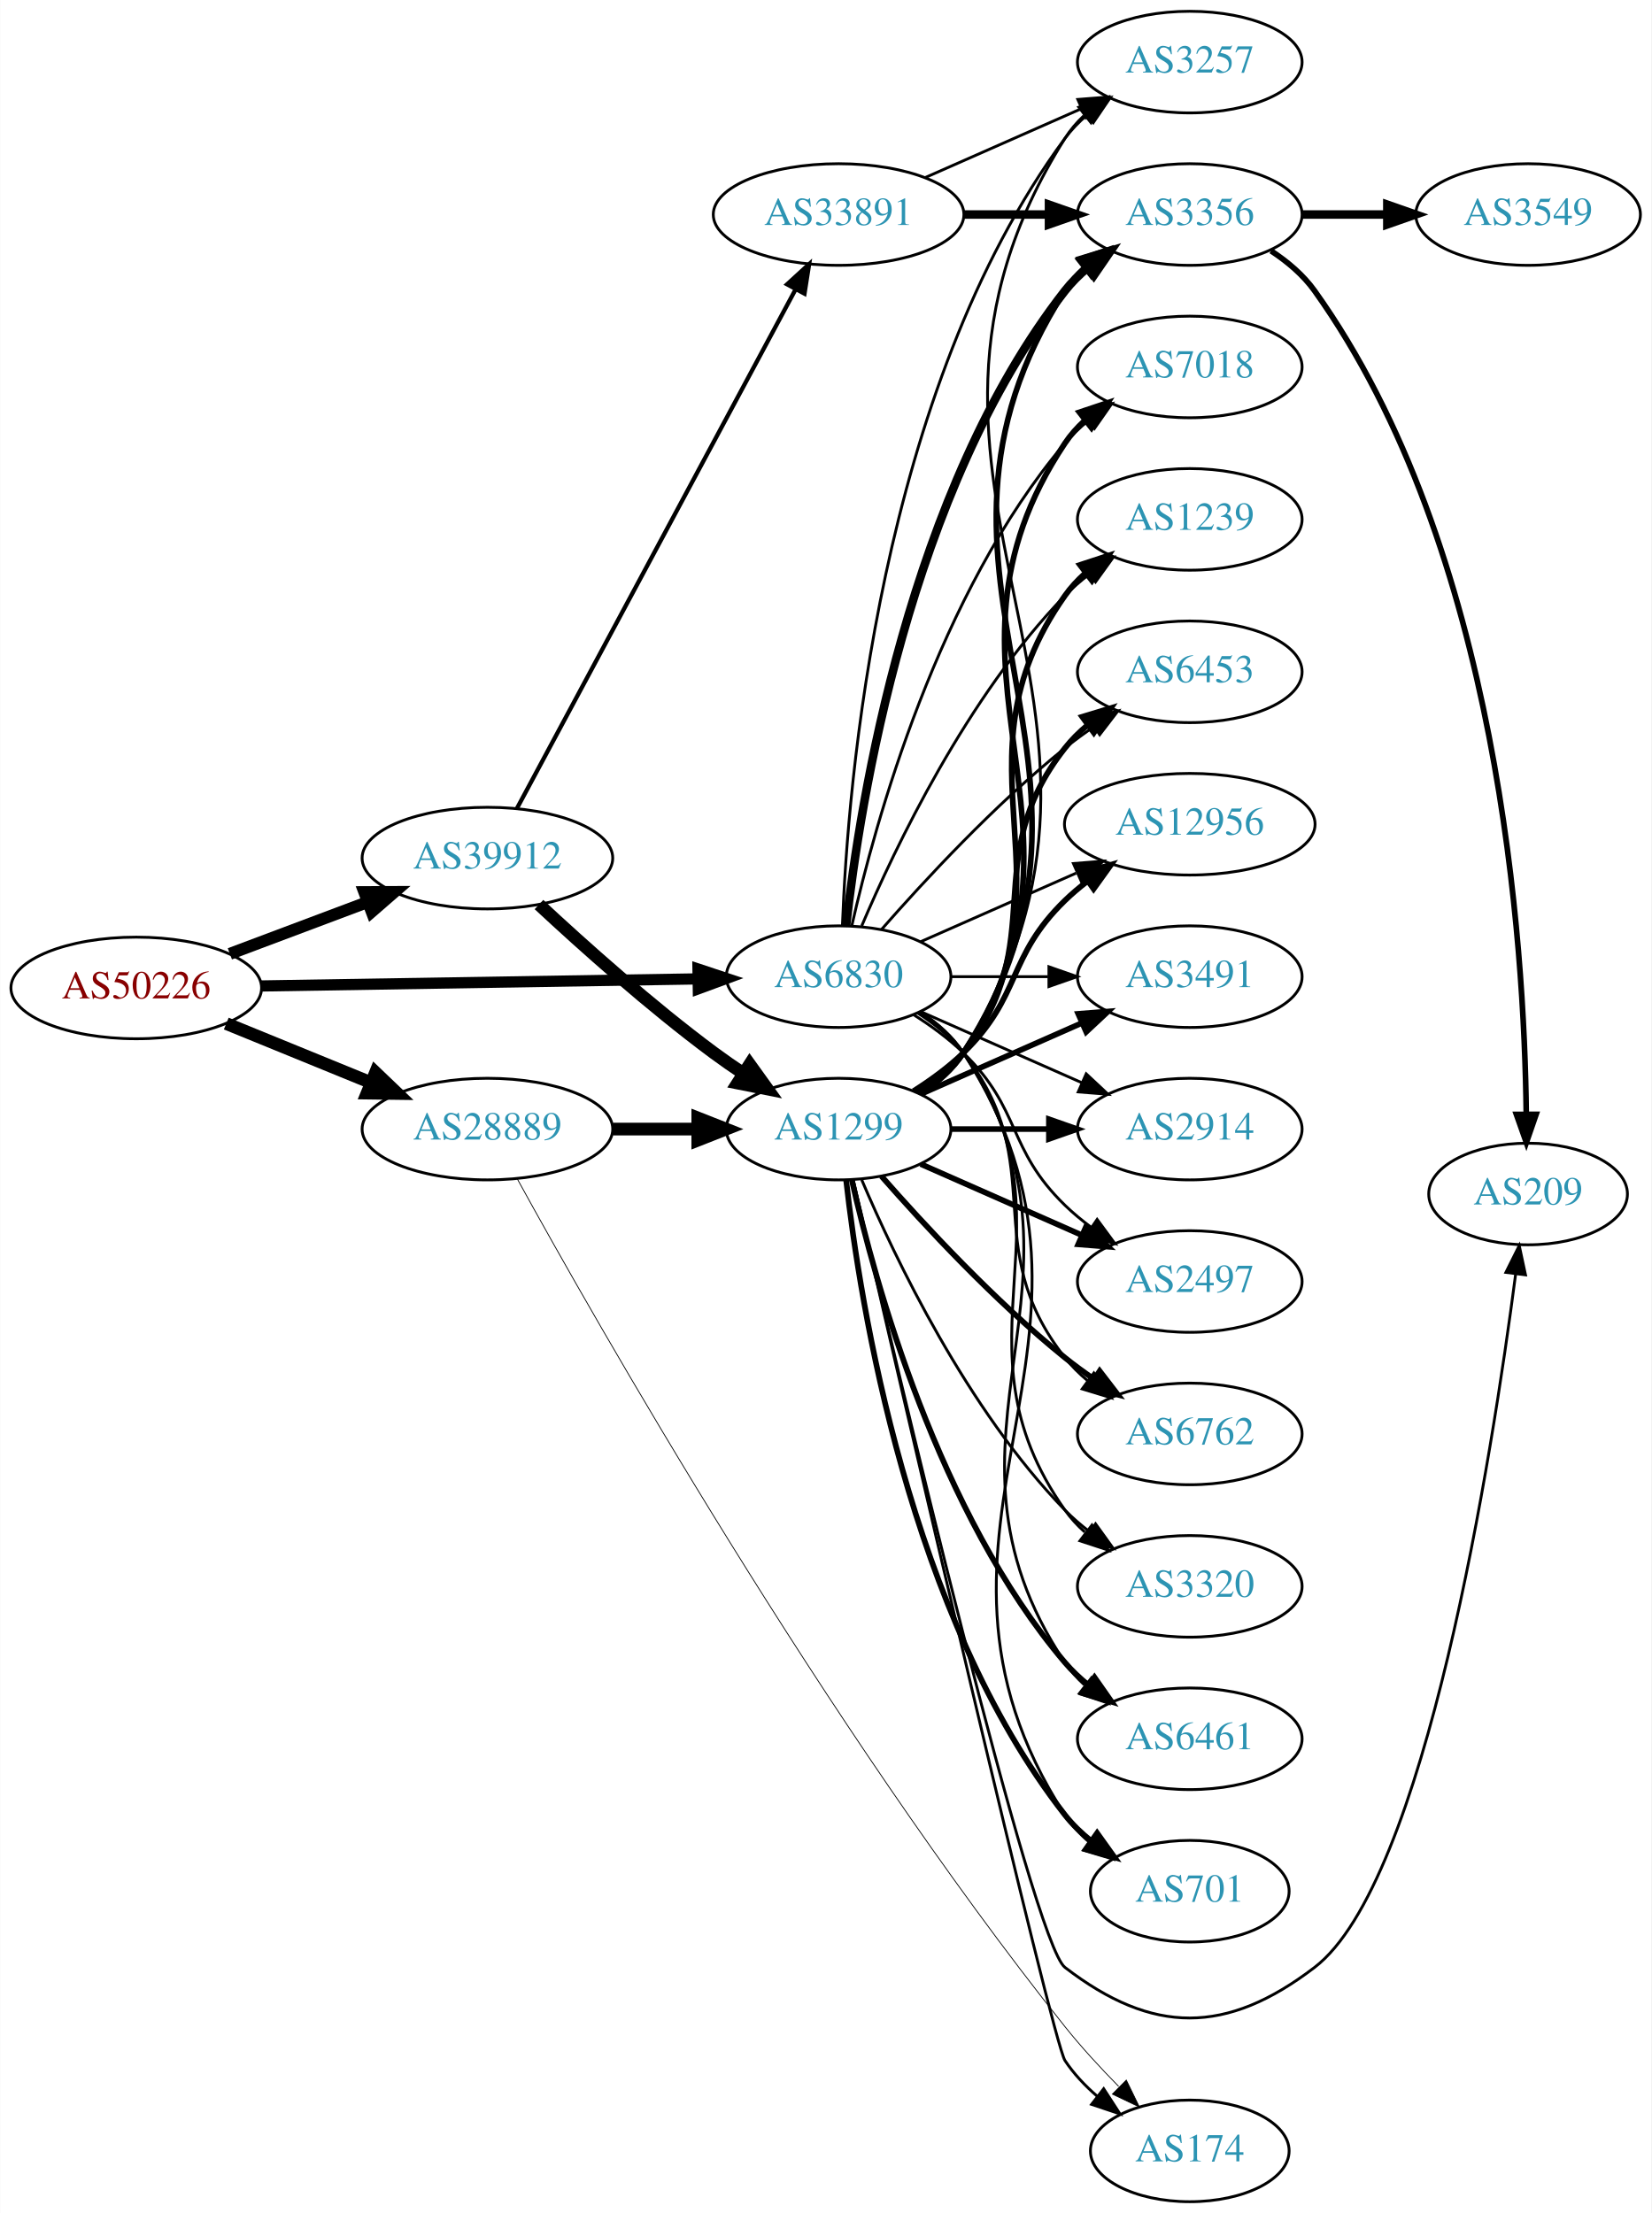
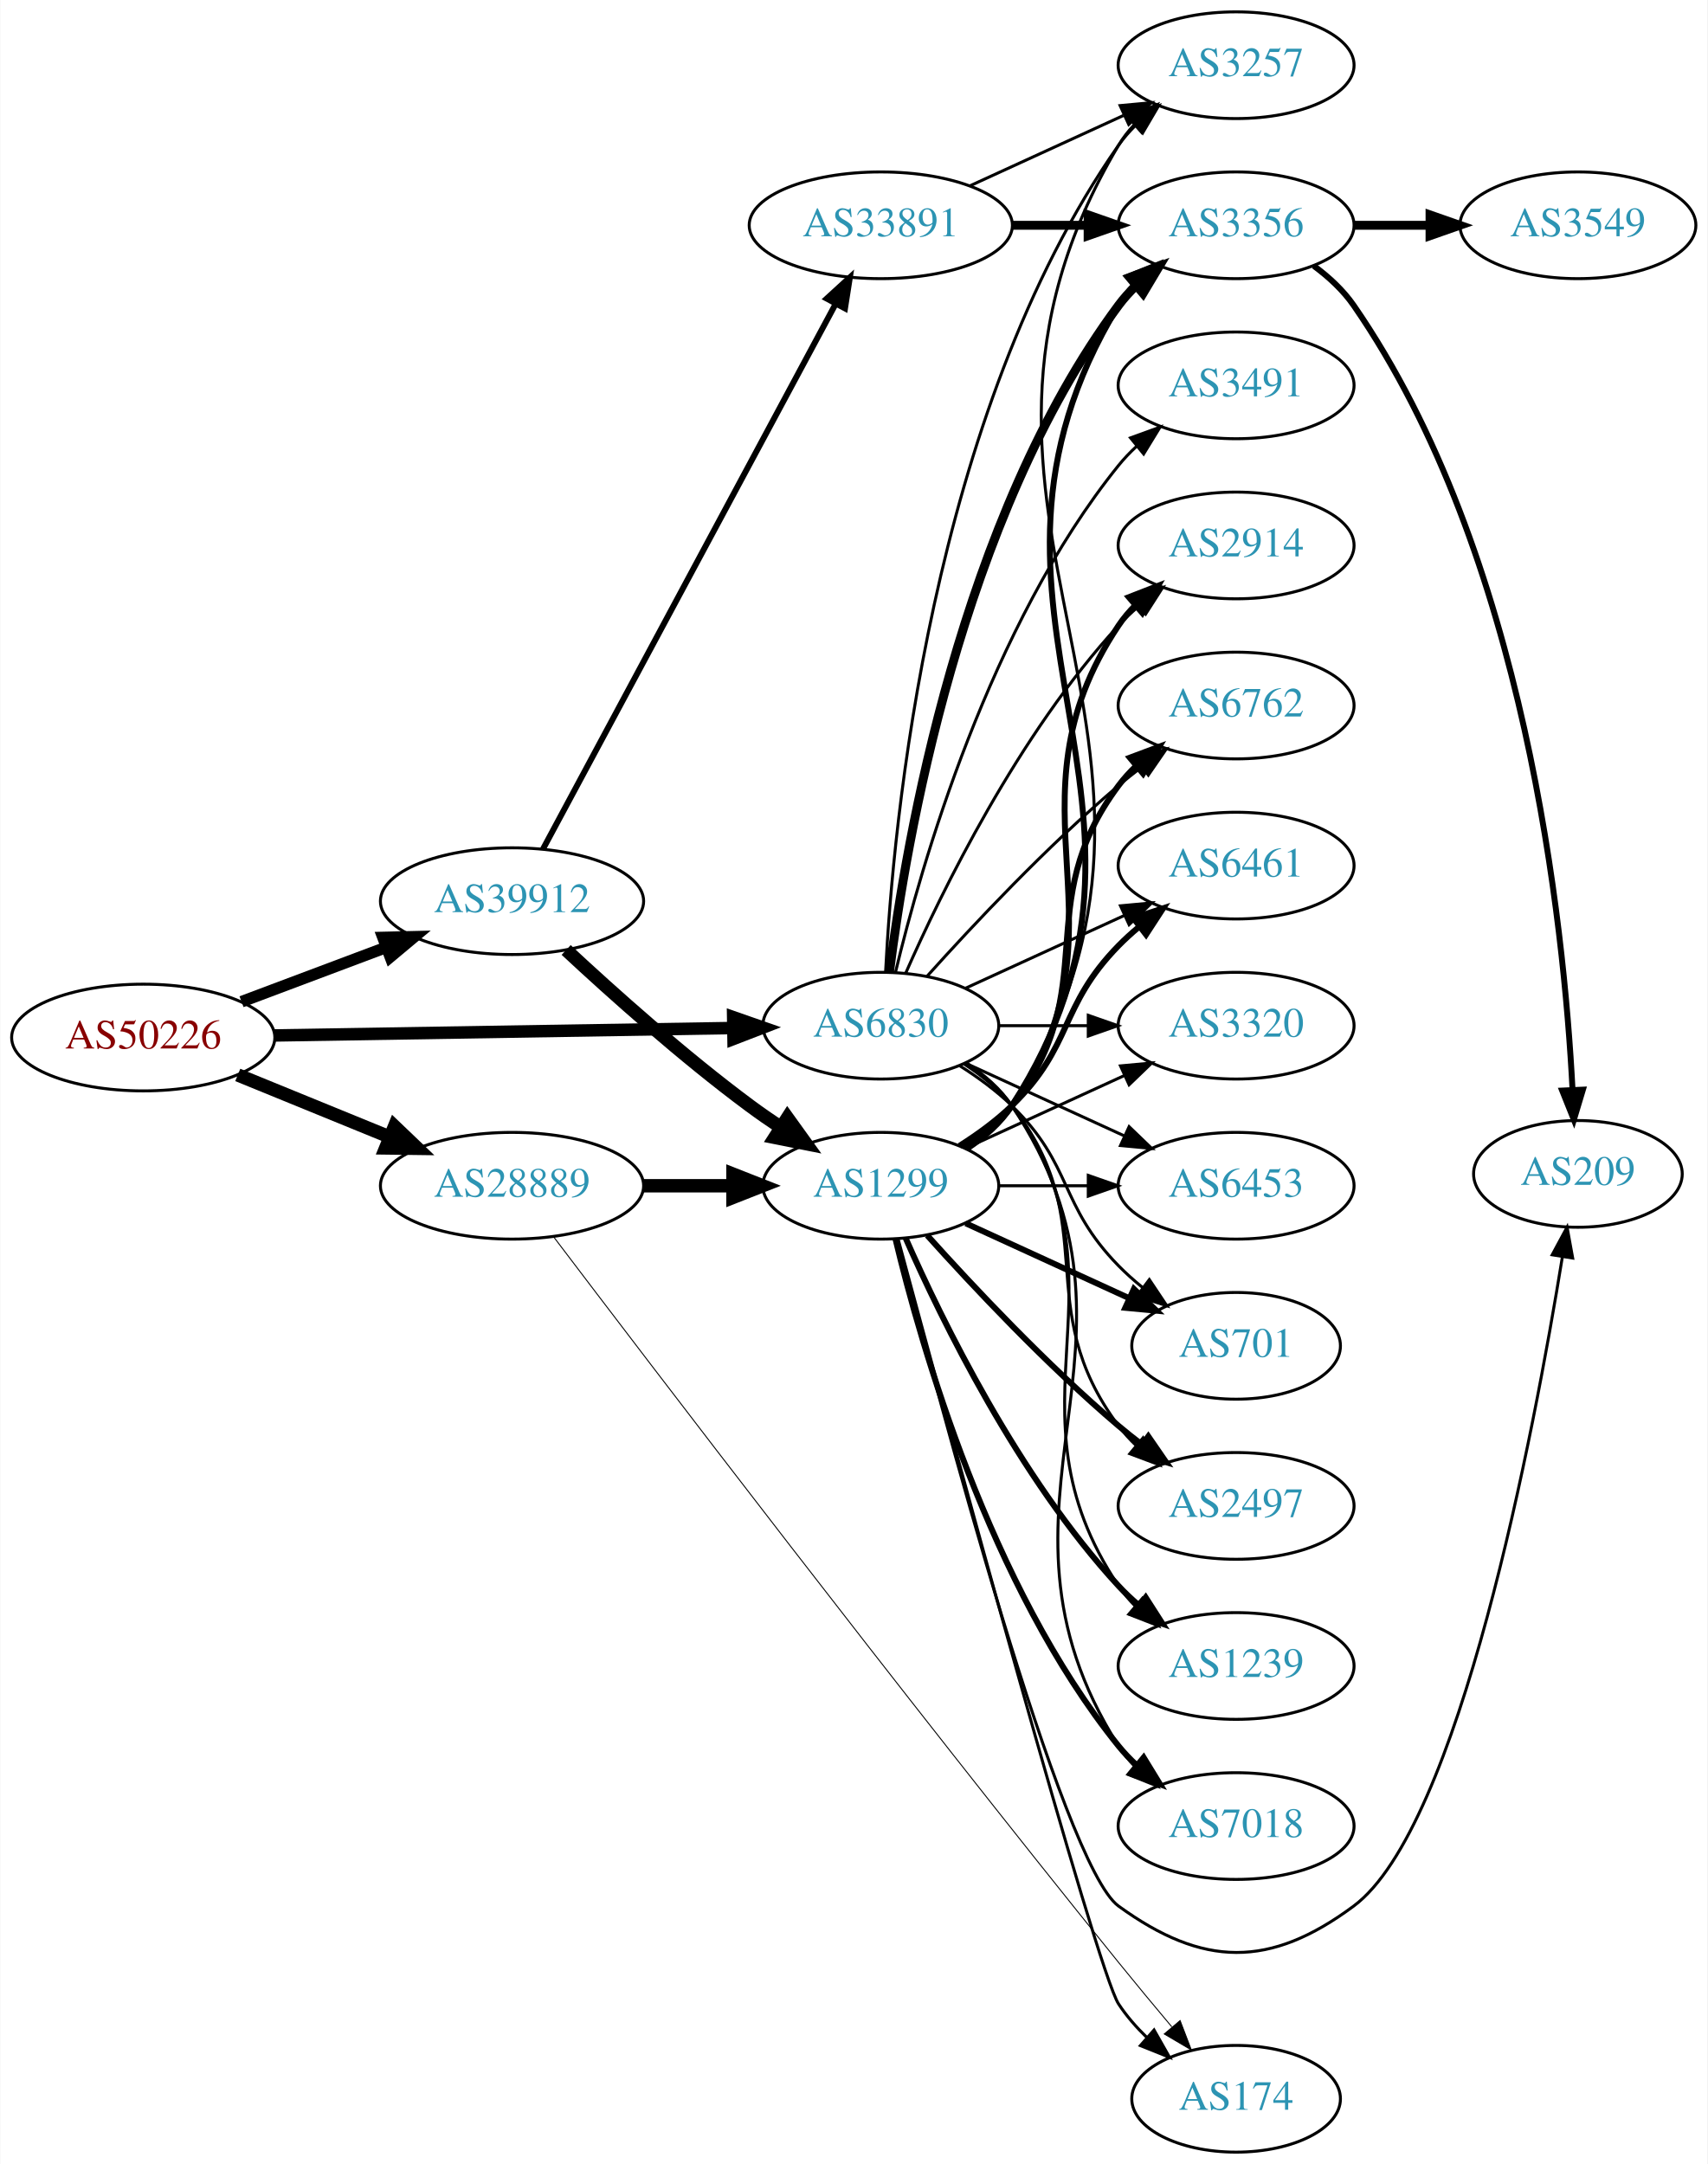
- <svg xmlns="http://www.w3.org/2000/svg" xmlns:xlink="http://www.w3.org/1999/xlink" width="585pt" height="784pt" viewBox="0.00 0.00 584.86 784.00">
-   <g id="graph0" class="graph" transform="scale(1 1) rotate(0) translate(4 780)">
-     <polygon fill="white" stroke="none" points="-4,4 -4,-780 580.862,-780 580.862,4 -4,4" />
+ <svg xmlns="http://www.w3.org/2000/svg" xmlns:xlink="http://www.w3.org/1999/xlink" width="576pt" height="730pt" viewBox="0.00 0.00 575.76 730.00">
+   <g id="graph0" class="graph" transform="scale(1 1) rotate(0) translate(4 726)">
+     <polygon fill="white" stroke="none" points="-4,4 -4,-726 571.762,-726 571.762,4 -4,4" />
    <g id="node1" class="node">
      <g id="a_node1">
        <a xlink:href="/asn/50226" xlink:title="AS50226 ~ NETCOMPANY1-AS [AT]">
-           <ellipse fill="#ffffff" stroke="black" cx="44.196" cy="-430" rx="44.393" ry="18" />
-           <text text-anchor="middle" x="44.196" y="-426.3" font-family="Times,serif" font-size="14.00" fill="#880000">AS50226</text>
+           <ellipse fill="#ffffff" stroke="black" cx="44.196" cy="-376" rx="44.393" ry="18" />
+           <text text-anchor="middle" x="44.196" y="-372.3" font-family="Times,serif" font-size="14.00" fill="#880000">AS50226</text>
        </a>
      </g>
    </g>
    <g id="node2" class="node">
      <g id="a_node2">
        <a xlink:href="/asn/6830" xlink:title="AS6830 ~ LGI-UPC [AT]">
-           <ellipse fill="#ffffff" stroke="black" cx="292.98" cy="-434" rx="39.794" ry="18" />
-           <text text-anchor="middle" x="292.98" y="-430.3" font-family="Times,serif" font-size="14.00" fill="#2c94b3">AS6830</text>
+           <ellipse fill="#ffffff" stroke="black" cx="292.98" cy="-380" rx="39.794" ry="18" />
+           <text text-anchor="middle" x="292.98" y="-376.3" font-family="Times,serif" font-size="14.00" fill="#2c94b3">AS6830</text>
        </a>
      </g>
    </g>
    <g id="edge1" class="edge">
-       <path fill="none" stroke="black" stroke-width="3.971" d="M88.465,-430.701C131.684,-431.402 198.007,-432.477 243.103,-433.208" />
-       <polygon fill="black" stroke="black" stroke-width="3.971" points="243.178,-436.709 253.233,-433.372 243.291,-429.71 243.178,-436.709" />
+       <path fill="none" stroke="black" stroke-width="4.2" d="M88.465,-376.701C131.684,-377.402 198.007,-378.477 243.103,-379.208" />
+       <polygon fill="black" stroke="black" stroke-width="4.2" points="243.175,-382.884 253.233,-379.372 243.294,-375.535 243.175,-382.884" />
    </g>
    <g id="node3" class="node">
      <g id="a_node3">
        <a xlink:href="/asn/28889" xlink:title="AS28889 ~ LINZNET-AS [AT]">
-           <ellipse fill="#ffffff" stroke="black" cx="168.588" cy="-380" rx="44.393" ry="18" />
-           <text text-anchor="middle" x="168.588" y="-376.3" font-family="Times,serif" font-size="14.00" fill="#2c94b3">AS28889</text>
+           <ellipse fill="#ffffff" stroke="black" cx="168.588" cy="-326" rx="44.393" ry="18" />
+           <text text-anchor="middle" x="168.588" y="-322.3" font-family="Times,serif" font-size="14.00" fill="#2c94b3">AS28889</text>
        </a>
      </g>
    </g>
    <g id="edge2" class="edge">
-       <path fill="none" stroke="black" stroke-width="4.5" d="M76.081,-417.383C91.591,-411.047 110.576,-403.291 127.225,-396.489" />
-       <polygon fill="black" stroke="black" stroke-width="4.5" points="128.945,-400.04 136.713,-392.613 125.967,-392.75 128.945,-400.04" />
+       <path fill="none" stroke="black" stroke-width="4.5" d="M76.081,-363.383C91.591,-357.047 110.576,-349.291 127.225,-342.489" />
+       <polygon fill="black" stroke="black" stroke-width="4.5" points="128.945,-346.04 136.713,-338.613 125.967,-338.75 128.945,-346.04" />
    </g>
    <g id="node4" class="node">
      <g id="a_node4">
        <a xlink:href="/asn/39912" xlink:title="AS39912 ~ oja.at GmbH [AT]">
-           <ellipse fill="#ffffff" stroke="black" cx="168.588" cy="-476" rx="44.393" ry="18" />
-           <text text-anchor="middle" x="168.588" y="-472.3" font-family="Times,serif" font-size="14.00" fill="#2c94b3">AS39912</text>
+           <ellipse fill="#ffffff" stroke="black" cx="168.588" cy="-422" rx="44.393" ry="18" />
+           <text text-anchor="middle" x="168.588" y="-418.3" font-family="Times,serif" font-size="14.00" fill="#2c94b3">AS39912</text>
        </a>
      </g>
    </g>
    <g id="edge3" class="edge">
-       <path fill="none" stroke="black" stroke-width="4.235" d="M77.353,-442.086C92.251,-447.685 110.138,-454.408 126.043,-460.386" />
-       <polygon fill="black" stroke="black" stroke-width="4.235" points="124.981,-463.946 135.646,-463.995 127.589,-457.008 124.981,-463.946" />
+       <path fill="none" stroke="black" stroke-width="3.9" d="M77.353,-388.086C92.251,-393.685 110.138,-400.408 126.043,-406.386" />
+       <polygon fill="black" stroke="black" stroke-width="3.9" points="125.054,-409.753 135.646,-409.995 127.517,-403.2 125.054,-409.753" />
    </g>
    <g id="node5" class="node">
      <g id="a_node5">
-         <a xlink:href="/asn/3491" xlink:title="AS3491 ~ PCCW Global, Inc. [US]">
-           <ellipse fill="#ffffff" stroke="black" cx="417.373" cy="-434" rx="39.794" ry="18" />
-           <text text-anchor="middle" x="417.373" y="-430.3" font-family="Times,serif" font-size="14.00" fill="#2c94b3">AS3491</text>
+         <a xlink:href="/asn/3356" xlink:title="AS3356 ~ Level 3 Parent, LLC [US]">
+           <ellipse fill="#ffffff" stroke="black" cx="412.823" cy="-650" rx="39.794" ry="18" />
+           <text text-anchor="middle" x="412.823" y="-646.3" font-family="Times,serif" font-size="14.00" fill="#2c94b3">AS3356</text>
        </a>
      </g>
    </g>
    <g id="edge4" class="edge">
-       <path fill="none" stroke="black" d="M332.706,-434C343.644,-434 355.695,-434 367.161,-434" />
-       <polygon fill="black" stroke="black" points="367.479,-437.5 377.479,-434 367.479,-430.5 367.479,-437.5" />
+       <path fill="none" stroke="black" stroke-width="3" d="M295.939,-398.265C301.346,-441.329 319.792,-551.002 373.176,-623 374.913,-625.342 376.915,-627.555 379.074,-629.63" />
+       <polygon fill="black" stroke="black" stroke-width="3" points="376.948,-632.414 386.867,-636.137 381.434,-627.041 376.948,-632.414" />
    </g>
    <g id="node6" class="node">
      <g id="a_node6">
-         <a xlink:href="/asn/2914" xlink:title="AS2914 ~ NTT America, Inc. [US]">
-           <ellipse fill="#ffffff" stroke="black" cx="417.373" cy="-380" rx="39.794" ry="18" />
-           <text text-anchor="middle" x="417.373" y="-376.3" font-family="Times,serif" font-size="14.00" fill="#2c94b3">AS2914</text>
+         <a xlink:href="/asn/3257" xlink:title="AS3257 ~ GTT [DE]">
+           <ellipse fill="#ffffff" stroke="black" cx="412.823" cy="-704" rx="39.794" ry="18" />
+           <text text-anchor="middle" x="412.823" y="-700.3" font-family="Times,serif" font-size="14.00" fill="#2c94b3">AS3257</text>
        </a>
      </g>
    </g>
    <g id="edge5" class="edge">
-       <path fill="none" stroke="black" d="M322.06,-421.611C339.008,-414.134 360.805,-404.517 379.174,-396.412" />
-       <polygon fill="black" stroke="black" points="380.688,-399.57 388.424,-392.331 377.862,-393.166 380.688,-399.57" />
+       <path fill="none" stroke="black" d="M294.593,-398.174C297.083,-447.504 309.671,-586.29 373.176,-677 374.849,-679.389 376.804,-681.635 378.931,-683.733" />
+       <polygon fill="black" stroke="black" points="376.771,-686.49 386.663,-690.284 381.296,-681.149 376.771,-686.49" />
    </g>
    <g id="node7" class="node">
      <g id="a_node7">
-         <a xlink:href="/asn/2497" xlink:title="AS2497 ~ Internet Initiative Japan Inc. [JP]">
-           <ellipse fill="#ffffff" stroke="black" cx="417.373" cy="-326" rx="39.794" ry="18" />
-           <text text-anchor="middle" x="417.373" y="-322.3" font-family="Times,serif" font-size="14.00" fill="#2c94b3">AS2497</text>
+         <a xlink:href="/asn/2914" xlink:title="AS2914 ~ NTT America, Inc. [US]">
+           <ellipse fill="#ffffff" stroke="black" cx="412.823" cy="-542" rx="39.794" ry="18" />
+           <text text-anchor="middle" x="412.823" y="-538.3" font-family="Times,serif" font-size="14.00" fill="#2c94b3">AS2914</text>
        </a>
      </g>
    </g>
    <g id="edge6" class="edge">
-       <path fill="none" stroke="black" d="M319.509,-420.538C325.672,-416.638 331.974,-412.052 337.176,-407 357.87,-386.906 352.483,-373.094 373.176,-353 376.022,-350.237 379.195,-347.614 382.496,-345.166" />
-       <polygon fill="black" stroke="black" points="384.561,-347.994 390.843,-339.462 380.612,-342.214 384.561,-347.994" />
+       <path fill="none" stroke="black" d="M301.396,-397.761C313.464,-425.183 339.436,-478.473 373.176,-515 375.207,-517.198 377.446,-519.319 379.792,-521.34" />
+       <polygon fill="black" stroke="black" points="378.004,-524.386 388.036,-527.794 382.319,-518.874 378.004,-524.386" />
    </g>
    <g id="node8" class="node">
      <g id="a_node8">
        <a xlink:href="/asn/6762" xlink:title="AS6762 ~ TELECOM ITALIA SPARKLE S.p.A. [IT]">
-           <ellipse fill="#ffffff" stroke="black" cx="417.373" cy="-272" rx="39.794" ry="18" />
-           <text text-anchor="middle" x="417.373" y="-268.3" font-family="Times,serif" font-size="14.00" fill="#2c94b3">AS6762</text>
+           <ellipse fill="#ffffff" stroke="black" cx="412.823" cy="-488" rx="39.794" ry="18" />
+           <text text-anchor="middle" x="412.823" y="-484.3" font-family="Times,serif" font-size="14.00" fill="#2c94b3">AS6762</text>
        </a>
      </g>
    </g>
    <g id="edge7" class="edge">
-       <path fill="none" stroke="black" d="M320.952,-421.145C326.94,-417.28 332.8,-412.559 337.176,-407 368.475,-367.246 341.878,-338.754 373.176,-299 375.502,-296.047 378.245,-293.33 381.204,-290.853" />
-       <polygon fill="black" stroke="black" points="383.397,-293.585 389.401,-284.855 379.264,-287.936 383.397,-293.585" />
+       <path fill="none" stroke="black" d="M308.626,-396.725C323.927,-413.765 349.025,-440.523 373.176,-461 375.674,-463.117 378.334,-465.232 381.045,-467.293" />
+       <polygon fill="black" stroke="black" points="379.082,-470.194 389.222,-473.266 383.212,-464.541 379.082,-470.194" />
    </g>
    <g id="node9" class="node">
      <g id="a_node9">
-         <a xlink:href="/asn/3257" xlink:title="AS3257 ~ GTT [DE]">
-           <ellipse fill="#ffffff" stroke="black" cx="417.373" cy="-758" rx="39.794" ry="18" />
-           <text text-anchor="middle" x="417.373" y="-754.3" font-family="Times,serif" font-size="14.00" fill="#2c94b3">AS3257</text>
+         <a xlink:href="/asn/6461" xlink:title="AS6461 ~ Zayo Bandwidth [US]">
+           <ellipse fill="#ffffff" stroke="black" cx="412.823" cy="-434" rx="39.794" ry="18" />
+           <text text-anchor="middle" x="412.823" y="-430.3" font-family="Times,serif" font-size="14.00" fill="#2c94b3">AS6461</text>
        </a>
      </g>
    </g>
    <g id="edge8" class="edge">
-       <path fill="none" stroke="black" d="M294.332,-451.993C296.158,-501.457 307.213,-641.73 373.176,-731 375.41,-734.023 378.093,-736.786 381.014,-739.293" />
-       <polygon fill="black" stroke="black" points="379.04,-742.186 389.157,-745.331 383.209,-736.563 379.04,-742.186" />
+       <path fill="none" stroke="black" d="M321.609,-392.661C337.566,-399.973 357.837,-409.261 375.119,-417.181" />
+       <polygon fill="black" stroke="black" points="373.818,-420.435 384.367,-421.419 376.734,-414.071 373.818,-420.435" />
    </g>
    <g id="node10" class="node">
      <g id="a_node10">
        <a xlink:href="/asn/3320" xlink:title="AS3320 ~ DTAG [DE]">
-           <ellipse fill="#ffffff" stroke="black" cx="417.373" cy="-218" rx="39.794" ry="18" />
-           <text text-anchor="middle" x="417.373" y="-214.3" font-family="Times,serif" font-size="14.00" fill="#2c94b3">AS3320</text>
+           <ellipse fill="#ffffff" stroke="black" cx="412.823" cy="-380" rx="39.794" ry="18" />
+           <text text-anchor="middle" x="412.823" y="-376.3" font-family="Times,serif" font-size="14.00" fill="#2c94b3">AS3320</text>
        </a>
      </g>
    </g>
    <g id="edge9" class="edge">
-       <path fill="none" stroke="black" d="M321.814,-421.162C327.629,-417.339 333.194,-412.633 337.176,-407 379.756,-346.775 330.597,-305.225 373.176,-245 375.168,-242.184 377.555,-239.599 380.171,-237.24" />
-       <polygon fill="black" stroke="black" points="382.723,-239.694 388.539,-230.838 378.47,-234.135 382.723,-239.694" />
+       <path fill="none" stroke="black" d="M332.893,-380C342.446,-380 352.796,-380 362.759,-380" />
+       <polygon fill="black" stroke="black" points="362.951,-383.5 372.951,-380 362.951,-376.5 362.951,-383.5" />
    </g>
    <g id="node11" class="node">
      <g id="a_node11">
-         <a xlink:href="/asn/6461" xlink:title="AS6461 ~ Zayo Bandwidth [US]">
-           <ellipse fill="#ffffff" stroke="black" cx="417.373" cy="-164" rx="39.794" ry="18" />
-           <text text-anchor="middle" x="417.373" y="-160.3" font-family="Times,serif" font-size="14.00" fill="#2c94b3">AS6461</text>
+         <a xlink:href="/asn/6453" xlink:title="AS6453 ~ TATA COMMUNICATIONS (AMERICA) INC [US]">
+           <ellipse fill="#ffffff" stroke="black" cx="412.823" cy="-326" rx="39.794" ry="18" />
+           <text text-anchor="middle" x="412.823" y="-322.3" font-family="Times,serif" font-size="14.00" fill="#2c94b3">AS6453</text>
        </a>
      </g>
    </g>
    <g id="edge10" class="edge">
-       <path fill="none" stroke="black" d="M322.035,-421.313C327.84,-417.485 333.346,-412.737 337.176,-407 391.215,-326.056 319.138,-271.944 373.176,-191 375.092,-188.131 377.426,-185.51 380.007,-183.128" />
-       <polygon fill="black" stroke="black" points="382.558,-185.579 388.318,-176.687 378.27,-180.046 382.558,-185.579" />
+       <path fill="none" stroke="black" d="M321.609,-367.339C337.566,-360.027 357.837,-350.739 375.119,-342.819" />
+       <polygon fill="black" stroke="black" points="376.734,-345.929 384.367,-338.581 373.818,-339.565 376.734,-345.929" />
    </g>
    <g id="node12" class="node">
      <g id="a_node12">
        <a xlink:href="/asn/701" xlink:title="AS701 ~ UUNET [US]">
-           <ellipse fill="#ffffff" stroke="black" cx="417.373" cy="-110" rx="35.194" ry="18" />
-           <text text-anchor="middle" x="417.373" y="-106.3" font-family="Times,serif" font-size="14.00" fill="#2c94b3">AS701</text>
+           <ellipse fill="#ffffff" stroke="black" cx="412.823" cy="-272" rx="35.194" ry="18" />
+           <text text-anchor="middle" x="412.823" y="-268.3" font-family="Times,serif" font-size="14.00" fill="#2c94b3">AS701</text>
        </a>
      </g>
    </g>
    <g id="edge11" class="edge">
-       <path fill="none" stroke="black" d="M322.171,-421.403C327.971,-417.57 333.44,-412.799 337.176,-407 402.745,-305.232 307.608,-238.768 373.176,-137 375.494,-133.404 378.477,-130.202 381.793,-127.375" />
-       <polygon fill="black" stroke="black" points="383.93,-130.149 389.975,-121.448 379.824,-124.48 383.93,-130.149" />
+       <path fill="none" stroke="black" d="M319.509,-366.538C325.672,-362.638 331.974,-358.052 337.176,-353 357.87,-332.906 353.004,-319.617 373.176,-299 375.656,-296.466 378.402,-294.017 381.255,-291.696" />
+       <polygon fill="black" stroke="black" points="383.557,-294.343 389.44,-285.532 379.346,-288.752 383.557,-294.343" />
    </g>
    <g id="node13" class="node">
      <g id="a_node13">
-         <a xlink:href="/asn/3356" xlink:title="AS3356 ~ Level 3 Parent, LLC [US]">
-           <ellipse fill="#ffffff" stroke="black" cx="417.373" cy="-704" rx="39.794" ry="18" />
-           <text text-anchor="middle" x="417.373" y="-700.3" font-family="Times,serif" font-size="14.00" fill="#2c94b3">AS3356</text>
+         <a xlink:href="/asn/2497" xlink:title="AS2497 ~ Internet Initiative Japan Inc. [JP]">
+           <ellipse fill="#ffffff" stroke="black" cx="412.823" cy="-218" rx="39.794" ry="18" />
+           <text text-anchor="middle" x="412.823" y="-214.3" font-family="Times,serif" font-size="14.00" fill="#2c94b3">AS2497</text>
        </a>
      </g>
    </g>
    <g id="edge12" class="edge">
-       <path fill="none" stroke="black" stroke-width="3" d="M295.66,-452.129C300.49,-495.368 317.831,-606.216 373.176,-677 375.492,-679.961 378.229,-682.683 381.184,-685.164" />
-       <polygon fill="black" stroke="black" stroke-width="3" points="379.239,-688.078 389.375,-691.165 383.377,-682.432 379.239,-688.078" />
+       <path fill="none" stroke="black" d="M320.952,-367.145C326.94,-363.28 332.8,-358.559 337.176,-353 368.475,-313.246 342.905,-285.542 373.176,-245 374.921,-242.664 376.928,-240.455 379.092,-238.383" />
+       <polygon fill="black" stroke="black" points="381.451,-240.973 386.892,-231.882 376.969,-235.595 381.451,-240.973" />
    </g>
    <g id="node14" class="node">
      <g id="a_node14">
-         <a xlink:href="/asn/7018" xlink:title="AS7018 ~ AT&amp;T Services, Inc. [US]">
-           <ellipse fill="#ffffff" stroke="black" cx="417.373" cy="-650" rx="39.794" ry="18" />
-           <text text-anchor="middle" x="417.373" y="-646.3" font-family="Times,serif" font-size="14.00" fill="#2c94b3">AS7018</text>
+         <a xlink:href="/asn/1239" xlink:title="AS1239 ~ Sprint [US]">
+           <ellipse fill="#ffffff" stroke="black" cx="412.823" cy="-164" rx="39.794" ry="18" />
+           <text text-anchor="middle" x="412.823" y="-160.3" font-family="Times,serif" font-size="14.00" fill="#2c94b3">AS1239</text>
        </a>
      </g>
    </g>
    <g id="edge13" class="edge">
-       <path fill="none" stroke="black" d="M297.674,-452.075C305.814,-488.148 328.247,-570.14 373.176,-623 375.611,-625.864 378.427,-628.521 381.432,-630.961" />
-       <polygon fill="black" stroke="black" points="379.531,-633.905 389.692,-636.906 383.62,-628.224 379.531,-633.905" />
+       <path fill="none" stroke="black" d="M321.814,-367.162C327.629,-363.339 333.194,-358.633 337.176,-353 379.756,-292.775 332.152,-252.294 373.176,-191 374.798,-188.577 376.717,-186.305 378.819,-184.19" />
+       <polygon fill="black" stroke="black" points="381.186,-186.771 386.504,-177.607 376.632,-181.454 381.186,-186.771" />
    </g>
    <g id="node15" class="node">
      <g id="a_node15">
-         <a xlink:href="/asn/1239" xlink:title="AS1239 ~ Sprint [US]">
-           <ellipse fill="#ffffff" stroke="black" cx="417.373" cy="-596" rx="39.794" ry="18" />
-           <text text-anchor="middle" x="417.373" y="-592.3" font-family="Times,serif" font-size="14.00" fill="#2c94b3">AS1239</text>
+         <a xlink:href="/asn/7018" xlink:title="AS7018 ~ AT&amp;T Services, Inc. [US]">
+           <ellipse fill="#ffffff" stroke="black" cx="412.823" cy="-110" rx="39.794" ry="18" />
+           <text text-anchor="middle" x="412.823" y="-106.3" font-family="Times,serif" font-size="14.00" fill="#2c94b3">AS7018</text>
        </a>
      </g>
    </g>
    <g id="edge14" class="edge">
-       <path fill="none" stroke="black" d="M301.171,-451.975C312.938,-479.682 338.512,-533.348 373.176,-569 375.797,-571.695 378.737,-574.239 381.82,-576.608" />
-       <polygon fill="black" stroke="black" points="379.986,-579.597 390.189,-582.455 383.995,-573.859 379.986,-579.597" />
+       <path fill="none" stroke="black" d="M322.035,-367.313C327.84,-363.485 333.346,-358.737 337.176,-353 391.215,-272.056 321.227,-219.3 373.176,-137 374.733,-134.534 376.605,-132.232 378.673,-130.095" />
+       <polygon fill="black" stroke="black" points="381.043,-132.673 386.297,-123.472 376.452,-127.389 381.043,-132.673" />
    </g>
    <g id="node16" class="node">
      <g id="a_node16">
-         <a xlink:href="/asn/6453" xlink:title="AS6453 ~ TATA COMMUNICATIONS (AMERICA) INC [US]">
-           <ellipse fill="#ffffff" stroke="black" cx="417.373" cy="-542" rx="39.794" ry="18" />
-           <text text-anchor="middle" x="417.373" y="-538.3" font-family="Times,serif" font-size="14.00" fill="#2c94b3">AS6453</text>
+         <a xlink:href="/asn/3491" xlink:title="AS3491 ~ PCCW Global, Inc. [US]">
+           <ellipse fill="#ffffff" stroke="black" cx="412.823" cy="-596" rx="39.794" ry="18" />
+           <text text-anchor="middle" x="412.823" y="-592.3" font-family="Times,serif" font-size="14.00" fill="#2c94b3">AS3491</text>
        </a>
      </g>
    </g>
    <g id="edge15" class="edge">
-       <path fill="none" stroke="black" d="M308.133,-450.663C323.234,-467.894 348.355,-495.024 373.176,-515 376.432,-517.62 379.957,-520.192 383.542,-522.646" />
-       <polygon fill="black" stroke="black" points="381.629,-525.577 391.914,-528.121 385.46,-519.719 381.629,-525.577" />
-     </g>
-     <g id="node17" class="node">
-       <g id="a_node17">
-         <a xlink:href="/asn/12956" xlink:title="AS12956 ~ TELXIUS [ES]">
-           <ellipse fill="#ffffff" stroke="black" cx="417.373" cy="-488" rx="44.393" ry="18" />
-           <text text-anchor="middle" x="417.373" y="-484.3" font-family="Times,serif" font-size="14.00" fill="#2c94b3">AS12956</text>
-         </a>
-       </g>
-     </g>
-     <g id="edge16" class="edge">
-       <path fill="none" stroke="black" d="M322.06,-446.389C338.376,-453.587 359.186,-462.769 377.106,-470.675" />
-       <polygon fill="black" stroke="black" points="376.155,-474.081 386.717,-474.916 378.981,-467.677 376.155,-474.081" />
+       <path fill="none" stroke="black" d="M297.907,-397.882C306.465,-433.609 329.614,-515.008 373.176,-569 375.007,-571.269 377.077,-573.43 379.284,-575.468" />
+       <polygon fill="black" stroke="black" points="377.207,-578.291 387.166,-581.906 381.635,-572.869 377.207,-578.291" />
+     </g>
+     <g id="node19" class="node">
+       <g id="a_node19">
+         <a xlink:href="/asn/1299" xlink:title="AS1299 ~ Telia Carrier [EU]">
+           <ellipse fill="#ffffff" stroke="black" cx="292.98" cy="-326" rx="39.794" ry="18" />
+           <text text-anchor="middle" x="292.98" y="-322.3" font-family="Times,serif" font-size="14.00" fill="#2c94b3">AS1299</text>
+         </a>
+       </g>
+     </g>
+     <g id="edge18" class="edge">
+       <path fill="none" stroke="black" stroke-width="4.5" d="M213.084,-326C222.773,-326 233.11,-326 243.002,-326" />
+       <polygon fill="black" stroke="black" stroke-width="4.5" points="243.105,-329.938 253.105,-326 243.105,-322.063 243.105,-329.938" />
    </g>
    <g id="node20" class="node">
      <g id="a_node20">
        <a xlink:href="/asn/174" xlink:title="AS174 ~ Cogent Communications [US]">
-           <ellipse fill="#ffffff" stroke="black" cx="417.373" cy="-18" rx="35.194" ry="18" />
-           <text text-anchor="middle" x="417.373" y="-14.3" font-family="Times,serif" font-size="14.00" fill="#2c94b3">AS174</text>
+           <ellipse fill="#ffffff" stroke="black" cx="412.823" cy="-18" rx="35.194" ry="18" />
+           <text text-anchor="middle" x="412.823" y="-14.3" font-family="Times,serif" font-size="14.00" fill="#2c94b3">AS174</text>
        </a>
      </g>
    </g>
    <g id="edge19" class="edge">
-       <path fill="none" stroke="black" stroke-width="0.281" d="M179.217,-362.259C206.521,-312.607 287.999,-168.892 373.176,-62 378.93,-54.779 385.71,-47.43 392.172,-40.858" />
-       <polygon fill="black" stroke="black" stroke-width="0.281" points="394.898,-43.083 399.53,-33.554 389.967,-38.114 394.898,-43.083" />
+       <path fill="none" stroke="black" stroke-width="0.321" d="M182.703,-308.655C214.727,-266.405 299.678,-154.951 373.176,-64 378.925,-56.886 385.27,-49.249 391.128,-42.281" />
+       <polygon fill="black" stroke="black" stroke-width="0.321" points="393.938,-44.379 397.716,-34.481 388.59,-39.862 393.938,-44.379" />
+     </g>
+     <g id="edge34" class="edge">
+       <path fill="none" stroke="black" stroke-width="4.5" d="M186.846,-405.545C202.457,-391.012 226.367,-369.61 248.784,-353 252.142,-350.512 255.731,-348.023 259.353,-345.618" />
+       <polygon fill="black" stroke="black" stroke-width="4.5" points="261.493,-348.923 267.768,-340.198 257.229,-342.303 261.493,-348.923" />
    </g>
    <g id="node21" class="node">
      <g id="a_node21">
-         <a xlink:href="/asn/1299" xlink:title="AS1299 ~ Telia Carrier [EU]">
-           <ellipse fill="#ffffff" stroke="black" cx="292.98" cy="-380" rx="39.794" ry="18" />
-           <text text-anchor="middle" x="292.98" y="-376.3" font-family="Times,serif" font-size="14.00" fill="#2c94b3">AS1299</text>
-         </a>
-       </g>
-     </g>
-     <g id="edge20" class="edge">
-       <path fill="none" stroke="black" stroke-width="4.5" d="M213.084,-380C222.773,-380 233.11,-380 243.002,-380" />
-       <polygon fill="black" stroke="black" stroke-width="4.5" points="243.105,-383.938 253.105,-380 243.105,-376.063 243.105,-383.938" />
-     </g>
-     <g id="edge36" class="edge">
-       <path fill="none" stroke="black" stroke-width="4.5" d="M186.846,-459.545C202.457,-445.012 226.367,-423.61 248.784,-407 252.142,-404.512 255.731,-402.023 259.353,-399.618" />
-       <polygon fill="black" stroke="black" stroke-width="4.5" points="261.493,-402.923 267.768,-394.198 257.229,-396.303 261.493,-402.923" />
-     </g>
-     <g id="node22" class="node">
-       <g id="a_node22">
        <a xlink:href="/asn/33891" xlink:title="AS33891 ~ CORE-BACKBONE GMBH GLOBAL NETWORK [DE]">
-           <ellipse fill="#ffffff" stroke="black" cx="292.98" cy="-704" rx="44.393" ry="18" />
-           <text text-anchor="middle" x="292.98" y="-700.3" font-family="Times,serif" font-size="14.00" fill="#2c94b3">AS33891</text>
-         </a>
-       </g>
-     </g>
-     <g id="edge37" class="edge">
-       <path fill="none" stroke="black" stroke-width="1.5" d="M178.989,-493.512C200.303,-533.217 252.407,-630.28 277.717,-677.429" />
-       <polygon fill="black" stroke="black" stroke-width="1.5" points="274.734,-679.273 282.548,-686.428 280.902,-675.962 274.734,-679.273" />
+           <ellipse fill="#ffffff" stroke="black" cx="292.98" cy="-650" rx="44.393" ry="18" />
+           <text text-anchor="middle" x="292.98" y="-646.3" font-family="Times,serif" font-size="14.00" fill="#2c94b3">AS33891</text>
+         </a>
+       </g>
+     </g>
+     <g id="edge33" class="edge">
+       <path fill="none" stroke="black" stroke-width="2" d="M178.989,-439.512C200.303,-479.217 252.407,-576.28 277.717,-623.429" />
+       <polygon fill="black" stroke="black" stroke-width="2" points="274.734,-625.273 282.548,-632.428 280.902,-621.962 274.734,-625.273" />
+     </g>
+     <g id="node17" class="node">
+       <g id="a_node17">
+         <a xlink:href="/asn/3549" xlink:title="AS3549 ~ Level 3 Parent, LLC [US]">
+           <ellipse fill="#ffffff" stroke="black" cx="528.116" cy="-650" rx="39.794" ry="18" />
+           <text text-anchor="middle" x="528.116" y="-646.3" font-family="Times,serif" font-size="14.00" fill="#2c94b3">AS3549</text>
+         </a>
+       </g>
+     </g>
+     <g id="edge16" class="edge">
+       <path fill="none" stroke="black" stroke-width="3" d="M452.495,-650C460.698,-650 469.462,-650 477.994,-650" />
+       <polygon fill="black" stroke="black" stroke-width="3" points="478.233,-653.5 488.233,-650 478.233,-646.5 478.233,-653.5" />
    </g>
    <g id="node18" class="node">
      <g id="a_node18">
-         <a xlink:href="/asn/3549" xlink:title="AS3549 ~ Level 3 Parent, LLC [US]">
-           <ellipse fill="#ffffff" stroke="black" cx="537.215" cy="-704" rx="39.794" ry="18" />
-           <text text-anchor="middle" x="537.215" y="-700.3" font-family="Times,serif" font-size="14.00" fill="#2c94b3">AS3549</text>
+         <a xlink:href="/asn/209" xlink:title="AS209 ~ CenturyLink Communications, LLC [US]">
+           <ellipse fill="#ffffff" stroke="black" cx="528.116" cy="-330" rx="35.194" ry="18" />
+           <text text-anchor="middle" x="528.116" y="-326.3" font-family="Times,serif" font-size="14.00" fill="#2c94b3">AS209</text>
        </a>
      </g>
    </g>
    <g id="edge17" class="edge">
-       <path fill="none" stroke="black" stroke-width="3" d="M457.285,-704C466.839,-704 477.188,-704 487.151,-704" />
-       <polygon fill="black" stroke="black" stroke-width="3" points="487.343,-707.5 497.343,-704 487.343,-700.5 487.343,-707.5" />
-     </g>
-     <g id="node19" class="node">
-       <g id="a_node19">
-         <a xlink:href="/asn/209" xlink:title="AS209 ~ CenturyLink Communications, LLC [US]">
-           <ellipse fill="#ffffff" stroke="black" cx="537.215" cy="-357" rx="35.194" ry="18" />
-           <text text-anchor="middle" x="537.215" y="-353.3" font-family="Times,serif" font-size="14.00" fill="#2c94b3">AS209</text>
-         </a>
-       </g>
-     </g>
-     <g id="edge18" class="edge">
-       <path fill="none" stroke="black" stroke-width="2" d="M446.163,-691.131C451.98,-687.31 457.557,-682.612 461.569,-677 527.002,-585.473 535.919,-445.043 536.565,-385.385" />
-       <polygon fill="black" stroke="black" stroke-width="2" points="540.065,-385.227 536.601,-375.215 533.066,-385.202 540.065,-385.227" />
+       <path fill="none" stroke="black" stroke-width="2" d="M439.025,-636.313C444.087,-632.573 448.93,-628.115 452.469,-623 510.427,-539.225 523.41,-414.09 526.3,-358.443" />
+       <polygon fill="black" stroke="black" stroke-width="2" points="529.804,-358.419 526.753,-348.273 522.811,-358.107 529.804,-358.419" />
+     </g>
+     <g id="edge20" class="edge">
+       <path fill="none" stroke="black" stroke-width="2" d="M322.171,-338.597C327.971,-342.43 333.44,-347.201 337.176,-353 402.745,-454.768 310.233,-519.588 373.176,-623 374.692,-625.491 376.535,-627.811 378.584,-629.96" />
+       <polygon fill="black" stroke="black" stroke-width="2" points="376.341,-632.649 386.169,-636.607 380.954,-627.384 376.341,-632.649" />
+     </g>
+     <g id="edge23" class="edge">
+       <path fill="none" stroke="black" d="M322.263,-338.539C328.059,-342.373 333.504,-347.161 337.176,-353 414.311,-475.647 299.205,-552.42 373.176,-677 374.665,-679.507 376.488,-681.839 378.523,-683.997" />
+       <polygon fill="black" stroke="black" points="376.266,-686.673 386.083,-690.659 380.894,-681.421 376.266,-686.673" />
    </g>
    <g id="edge22" class="edge">
-       <path fill="none" stroke="black" stroke-width="2" d="M322.06,-392.389C339.008,-399.866 360.805,-409.483 379.174,-417.588" />
-       <polygon fill="black" stroke="black" stroke-width="2" points="377.862,-420.834 388.424,-421.669 380.688,-414.43 377.862,-420.834" />
-     </g>
-     <g id="edge23" class="edge">
-       <path fill="none" stroke="black" stroke-width="2" d="M332.706,-380C343.644,-380 355.695,-380 367.161,-380" />
-       <polygon fill="black" stroke="black" stroke-width="2" points="367.479,-383.5 377.479,-380 367.479,-376.5 367.479,-383.5" />
+       <path fill="none" stroke="black" stroke-width="2" d="M321.814,-338.838C327.629,-342.661 333.194,-347.367 337.176,-353 379.756,-413.225 332.152,-453.706 373.176,-515 374.798,-517.423 376.717,-519.695 378.819,-521.81" />
+       <polygon fill="black" stroke="black" stroke-width="2" points="376.632,-524.546 386.504,-528.393 381.186,-519.229 376.632,-524.546" />
+     </g>
+     <g id="edge21" class="edge">
+       <path fill="none" stroke="black" stroke-width="2" d="M320.952,-338.855C326.94,-342.72 332.8,-347.441 337.176,-353 368.475,-392.754 342.905,-420.458 373.176,-461 374.921,-463.336 376.928,-465.545 379.092,-467.617" />
+       <polygon fill="black" stroke="black" stroke-width="2" points="376.969,-470.405 386.892,-474.118 381.451,-465.027 376.969,-470.405" />
+     </g>
+     <g id="edge28" class="edge">
+       <path fill="none" stroke="black" stroke-width="2" d="M319.509,-339.462C325.672,-343.362 331.974,-347.948 337.176,-353 357.87,-373.094 353.004,-386.383 373.176,-407 375.269,-409.139 377.553,-411.218 379.929,-413.21" />
+       <polygon fill="black" stroke="black" stroke-width="2" points="378.173,-416.275 388.229,-419.611 382.448,-410.732 378.173,-416.275" />
+     </g>
+     <g id="edge31" class="edge">
+       <path fill="none" stroke="black" d="M321.609,-338.661C337.566,-345.973 357.837,-355.261 375.119,-363.181" />
+       <polygon fill="black" stroke="black" points="373.818,-366.435 384.367,-367.419 376.734,-360.071 373.818,-366.435" />
    </g>
    <g id="edge24" class="edge">
-       <path fill="none" stroke="black" stroke-width="2" d="M322.06,-367.611C339.008,-360.134 360.805,-350.517 379.174,-342.412" />
-       <polygon fill="black" stroke="black" stroke-width="2" points="380.688,-345.57 388.424,-338.331 377.862,-339.166 380.688,-345.57" />
+       <path fill="none" stroke="black" d="M332.893,-326C342.446,-326 352.796,-326 362.759,-326" />
+       <polygon fill="black" stroke="black" points="362.951,-329.5 372.951,-326 362.951,-322.5 362.951,-329.5" />
+     </g>
+     <g id="edge27" class="edge">
+       <path fill="none" stroke="black" stroke-width="2" d="M321.609,-313.339C338.025,-305.817 359.007,-296.202 376.604,-288.139" />
+       <polygon fill="black" stroke="black" stroke-width="2" points="378.348,-291.189 385.981,-283.842 375.432,-284.826 378.348,-291.189" />
    </g>
    <g id="edge25" class="edge">
-       <path fill="none" stroke="black" stroke-width="2" d="M308.133,-363.337C323.234,-346.106 348.355,-318.976 373.176,-299 376.432,-296.38 379.957,-293.808 383.542,-291.354" />
-       <polygon fill="black" stroke="black" stroke-width="2" points="385.46,-294.281 391.914,-285.879 381.629,-288.423 385.46,-294.281" />
+       <path fill="none" stroke="black" stroke-width="2" d="M308.626,-309.275C323.927,-292.235 349.025,-265.477 373.176,-245 375.674,-242.883 378.334,-240.768 381.045,-238.707" />
+       <polygon fill="black" stroke="black" stroke-width="2" points="383.212,-241.459 389.222,-232.734 379.082,-235.806 383.212,-241.459" />
+     </g>
+     <g id="edge30" class="edge">
+       <path fill="none" stroke="black" stroke-width="2" d="M301.396,-308.239C313.464,-280.817 339.436,-227.527 373.176,-191 375.207,-188.802 377.446,-186.681 379.792,-184.66" />
+       <polygon fill="black" stroke="black" stroke-width="2" points="382.319,-187.126 388.036,-178.206 378.004,-181.614 382.319,-187.126" />
+     </g>
+     <g id="edge29" class="edge">
+       <path fill="none" stroke="black" stroke-width="2" d="M297.907,-308.118C306.465,-272.391 329.614,-190.992 373.176,-137 375.007,-134.731 377.077,-132.57 379.284,-130.532" />
+       <polygon fill="black" stroke="black" stroke-width="2" points="381.635,-133.131 387.166,-124.094 377.207,-127.709 381.635,-133.131" />
    </g>
    <g id="edge26" class="edge">
-       <path fill="none" stroke="black" d="M322.263,-392.539C328.059,-396.373 333.504,-401.161 337.176,-407 414.311,-529.647 296.042,-608.353 373.176,-731 375.013,-733.92 377.292,-736.576 379.837,-738.982" />
-       <polygon fill="black" stroke="black" points="378.062,-742.039 388.089,-745.461 382.385,-736.533 378.062,-742.039" />
-     </g>
-     <g id="edge33" class="edge">
-       <path fill="none" stroke="black" d="M301.171,-362.025C312.938,-334.318 338.512,-280.652 373.176,-245 375.797,-242.305 378.737,-239.761 381.82,-237.392" />
-       <polygon fill="black" stroke="black" points="383.995,-240.141 390.189,-231.545 379.986,-234.403 383.995,-240.141" />
-     </g>
-     <g id="edge30" class="edge">
-       <path fill="none" stroke="black" stroke-width="2" d="M297.674,-361.925C305.814,-325.852 328.247,-243.86 373.176,-191 375.611,-188.136 378.427,-185.479 381.432,-183.039" />
-       <polygon fill="black" stroke="black" stroke-width="2" points="383.62,-185.776 389.692,-177.094 379.531,-180.095 383.62,-185.776" />
-     </g>
-     <g id="edge31" class="edge">
-       <path fill="none" stroke="black" stroke-width="2" d="M295.66,-361.871C300.49,-318.632 317.831,-207.784 373.176,-137 375.812,-133.63 378.993,-130.569 382.421,-127.821" />
-       <polygon fill="black" stroke="black" stroke-width="2" points="384.559,-130.597 390.723,-121.98 380.531,-124.872 384.559,-130.597" />
-     </g>
-     <g id="edge21" class="edge">
-       <path fill="none" stroke="black" stroke-width="2" d="M322.171,-392.597C327.971,-396.43 333.44,-401.201 337.176,-407 402.745,-508.768 307.608,-575.232 373.176,-677 375.045,-679.899 377.346,-682.542 379.905,-684.939" />
-       <polygon fill="black" stroke="black" stroke-width="2" points="378.146,-688.006 388.182,-691.403 382.455,-682.489 378.146,-688.006" />
-     </g>
-     <g id="edge28" class="edge">
-       <path fill="none" stroke="black" stroke-width="2" d="M322.035,-392.687C327.84,-396.515 333.346,-401.263 337.176,-407 391.215,-487.944 319.138,-542.056 373.176,-623 375.092,-625.869 377.426,-628.49 380.007,-630.872" />
-       <polygon fill="black" stroke="black" stroke-width="2" points="378.27,-633.954 388.318,-637.313 382.558,-628.421 378.27,-633.954" />
-     </g>
-     <g id="edge29" class="edge">
-       <path fill="none" stroke="black" stroke-width="2" d="M321.814,-392.838C327.629,-396.661 333.194,-401.367 337.176,-407 379.756,-467.225 330.597,-508.775 373.176,-569 375.168,-571.816 377.555,-574.401 380.171,-576.76" />
-       <polygon fill="black" stroke="black" stroke-width="2" points="378.47,-579.865 388.539,-583.162 382.723,-574.306 378.47,-579.865" />
+       <path fill="none" stroke="black" d="M298.508,-308.156C312.322,-254.396 354.145,-96.814 373.176,-83 401.697,-62.298 424.174,-61.992 452.469,-83 488.107,-109.46 513.301,-242.96 522.865,-301.929" />
+       <polygon fill="black" stroke="black" points="519.443,-302.702 524.468,-312.029 526.357,-301.604 519.443,-302.702" />
    </g>
    <g id="edge32" class="edge">
-       <path fill="none" stroke="black" stroke-width="2" d="M320.952,-392.855C326.94,-396.72 332.8,-401.441 337.176,-407 368.475,-446.754 341.878,-475.246 373.176,-515 375.502,-517.953 378.245,-520.67 381.204,-523.147" />
-       <polygon fill="black" stroke="black" stroke-width="2" points="379.264,-526.064 389.401,-529.145 383.397,-520.415 379.264,-526.064" />
-     </g>
-     <g id="edge34" class="edge">
-       <path fill="none" stroke="black" stroke-width="2" d="M319.509,-393.462C325.672,-397.362 331.974,-401.948 337.176,-407 357.87,-427.094 352.483,-440.906 373.176,-461 375.663,-463.414 378.4,-465.722 381.253,-467.9" />
-       <polygon fill="black" stroke="black" stroke-width="2" points="379.291,-470.798 389.489,-473.671 383.308,-465.066 379.291,-470.798" />
-     </g>
-     <g id="edge27" class="edge">
-       <path fill="none" stroke="black" d="M298.135,-362.035C312.775,-299.088 361.698,-91.819 373.176,-83 404.329,-59.066 430.352,-59.15 461.569,-83 500.918,-113.064 524.476,-264.656 532.796,-328.543" />
-       <polygon fill="black" stroke="black" points="529.355,-329.23 534.087,-338.709 536.299,-328.348 529.355,-329.23" />
+       <path fill="none" stroke="black" d="M298.859,-307.892C314.967,-248.264 365.842,-61.211 373.176,-50 375.838,-45.931 379.176,-42.116 382.769,-38.636" />
+       <polygon fill="black" stroke="black" points="385.143,-41.21 390.367,-31.993 380.535,-35.941 385.143,-41.21" />
    </g>
    <g id="edge35" class="edge">
-       <path fill="none" stroke="black" d="M298.186,-361.734C313.933,-293.447 368.728,-56.726 373.176,-50 376.266,-45.33 380.28,-41.09 384.615,-37.337" />
-       <polygon fill="black" stroke="black" points="386.878,-40.011 392.636,-31.118 382.589,-34.48 386.878,-40.011" />
-     </g>
-     <g id="edge39" class="edge">
-       <path fill="none" stroke="black" d="M323.608,-717.072C340.203,-724.393 361.062,-733.597 378.795,-741.421" />
-       <polygon fill="black" stroke="black" points="377.717,-744.77 388.279,-745.605 380.543,-738.366 377.717,-744.77" />
-     </g>
-     <g id="edge38" class="edge">
-       <path fill="none" stroke="black" stroke-width="3" d="M337.476,-704C347.165,-704 357.502,-704 367.394,-704" />
-       <polygon fill="black" stroke="black" stroke-width="3" points="367.497,-707.5 377.497,-704 367.497,-700.5 367.497,-707.5" />
+       <path fill="none" stroke="black" stroke-width="3" d="M337.191,-650C345.504,-650 354.267,-650 362.749,-650" />
+       <polygon fill="black" stroke="black" stroke-width="3" points="362.908,-653.5 372.908,-650 362.908,-646.5 362.908,-653.5" />
+     </g>
+     <g id="edge36" class="edge">
+       <path fill="none" stroke="black" d="M323.11,-663.348C338.721,-670.502 358.119,-679.391 374.791,-687.03" />
+       <polygon fill="black" stroke="black" points="373.694,-690.378 384.243,-691.362 376.61,-684.014 373.694,-690.378" />
    </g>
  </g>
</svg>
